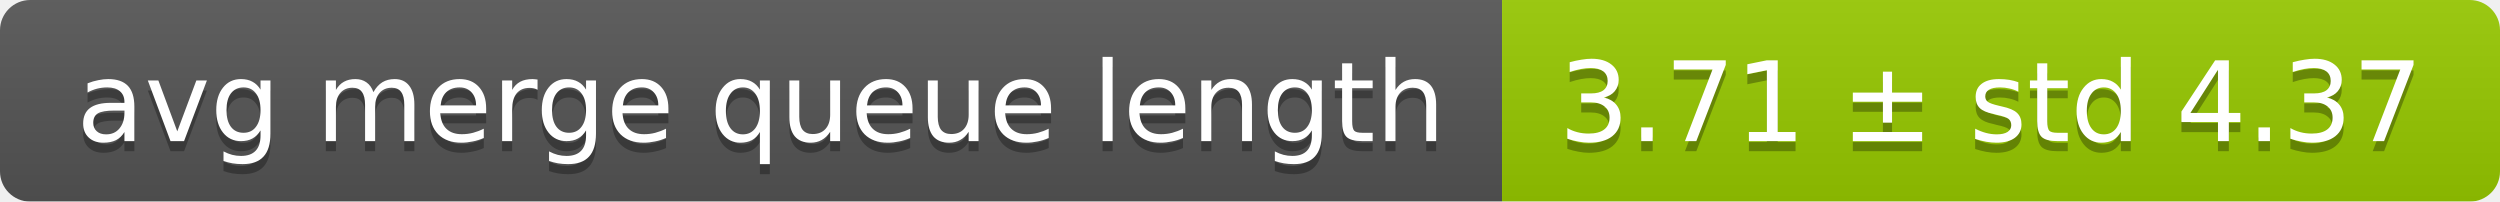
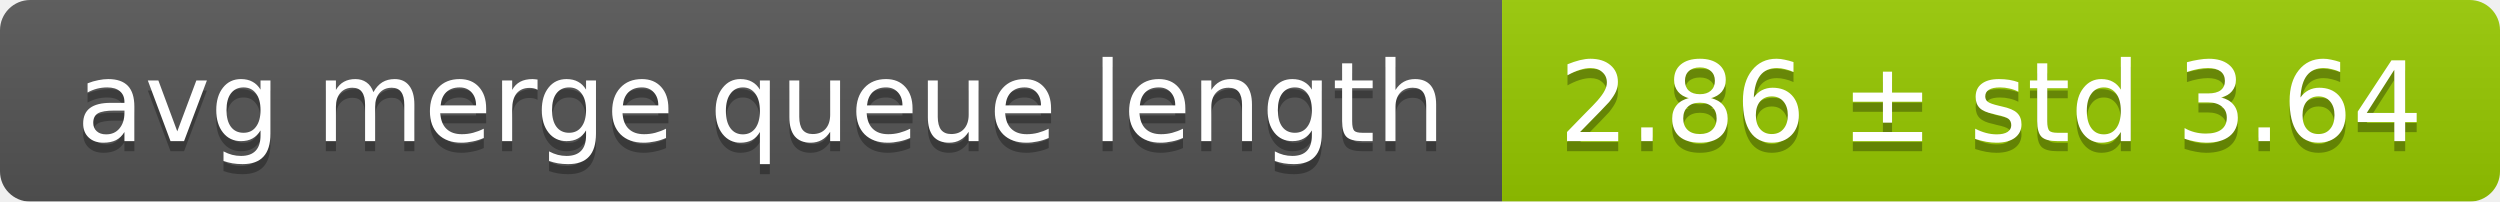
<svg xmlns="http://www.w3.org/2000/svg" width="248" height="20">
  <linearGradient id="smooth" x2="0" y2="100%">
    <stop offset="0" stop-color="#bbb" stop-opacity=".1" />
    <stop offset="1" stop-opacity=".1" />
  </linearGradient>
  <mask id="round">
    <rect width="248" height="20" rx="3" fill="#fff" />
  </mask>
  <g mask="url(#round)">
    <rect width="149" height="20" fill="#555" />
    <rect x="149" width="99" height="20" fill="#97ca00" />
    <rect width="248" height="20" fill="url(#smooth)" />
  </g>
  <g fill="#fff" text-anchor="middle" font-family="DejaVu Sans,Verdana,Geneva,sans-serif" font-size="11">
    <text x="75.5" y="15" fill="#010101" fill-opacity=".3">avg merge queue length</text>
    <text x="75.5" y="14">avg merge queue length</text>
-     <text x="197.5" y="15" fill="#010101" fill-opacity=".3">3.71 ± std 4.37</text>
-     <text x="197.5" y="14">3.71 ± std 4.37</text>
+     <text x="197.5" y="15" fill="#010101" fill-opacity=".3">2.86 ± std 3.64</text>
+     <text x="197.5" y="14">2.86 ± std 3.64</text>
  </g>
</svg>
